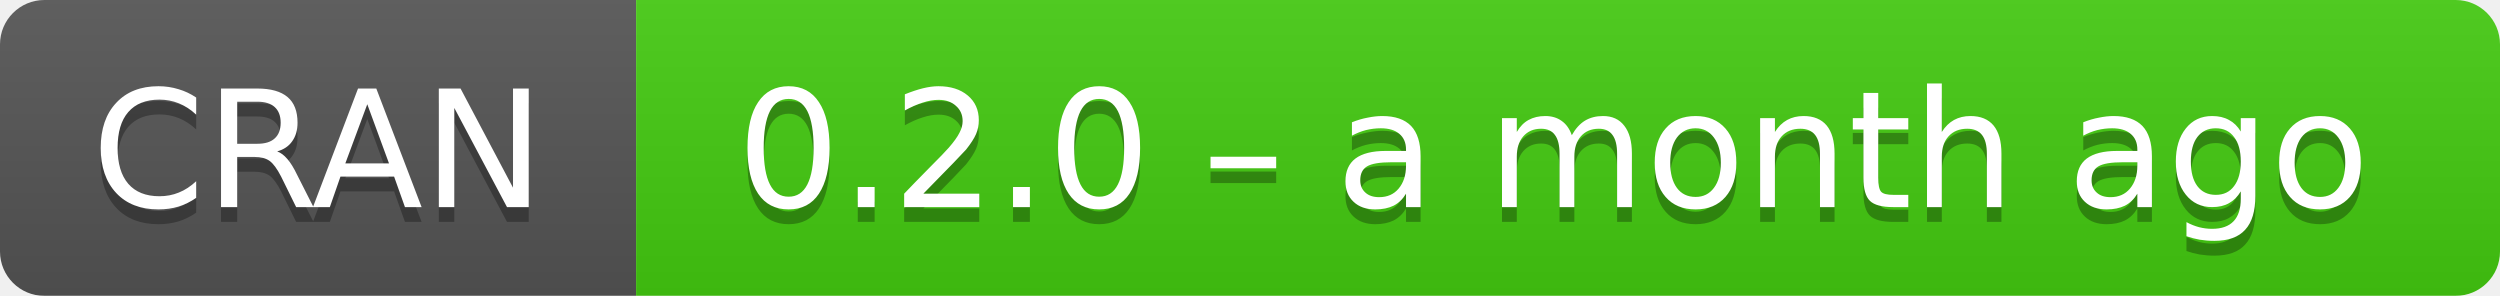
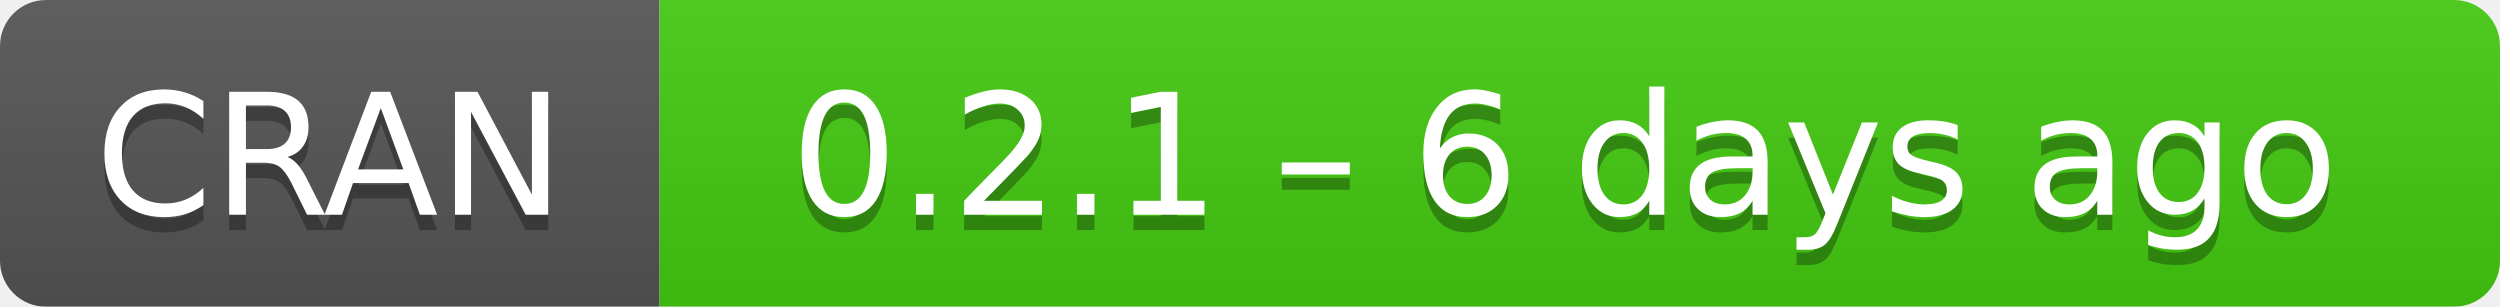
- <svg xmlns="http://www.w3.org/2000/svg" width="169" height="20" aria-label="CRAN 0.2.0 – a month ago">
+ <svg xmlns="http://www.w3.org/2000/svg" width="163" height="20" aria-label="CRAN 0.2.1 – 6 days ago">
  <linearGradient id="b" x2="0" y2="100%">
    <stop offset="0" stop-color="#bbb" stop-opacity=".1" />
    <stop offset="1" stop-opacity=".1" />
  </linearGradient>
  <mask id="a">
-     <rect width="169" height="20" rx="3" fill="#fff" />
+     <rect width="163" height="20" rx="3" fill="#fff" />
  </mask>
  <g mask="url(#a)">
    <path fill="#555" d="M0 0h43v20H0z" />
-     <path fill="#4c1" d="M43 0h147v20H43z" />
-     <path fill="url(#b)" d="M0 0h169v20H0z" />
+     <path fill="#4c1" d="M43 0h141v20H43z" />
+     <path fill="url(#b)" d="M0 0h163v20H0z" />
  </g>
  <g fill="#fff" text-anchor="middle" font-family="DejaVu Sans,Verdana,Geneva,sans-serif" font-size="11">
    <text x="21.5" y="15" fill="#010101" fill-opacity=".3">
      CRAN
    </text>
    <text x="21.5" y="14">
      CRAN
    </text>
-     <text x="105" y="15" fill="#010101" fill-opacity=".3">
-       0.2.0 – a month ago
+     <text x="102" y="15" fill="#010101" fill-opacity=".3">
+       0.2.1 – 6 days ago
    </text>
-     <text x="105" y="14">
-       0.2.0 – a month ago
+     <text x="102" y="14">
+       0.2.1 – 6 days ago
    </text>
  </g>
</svg>
